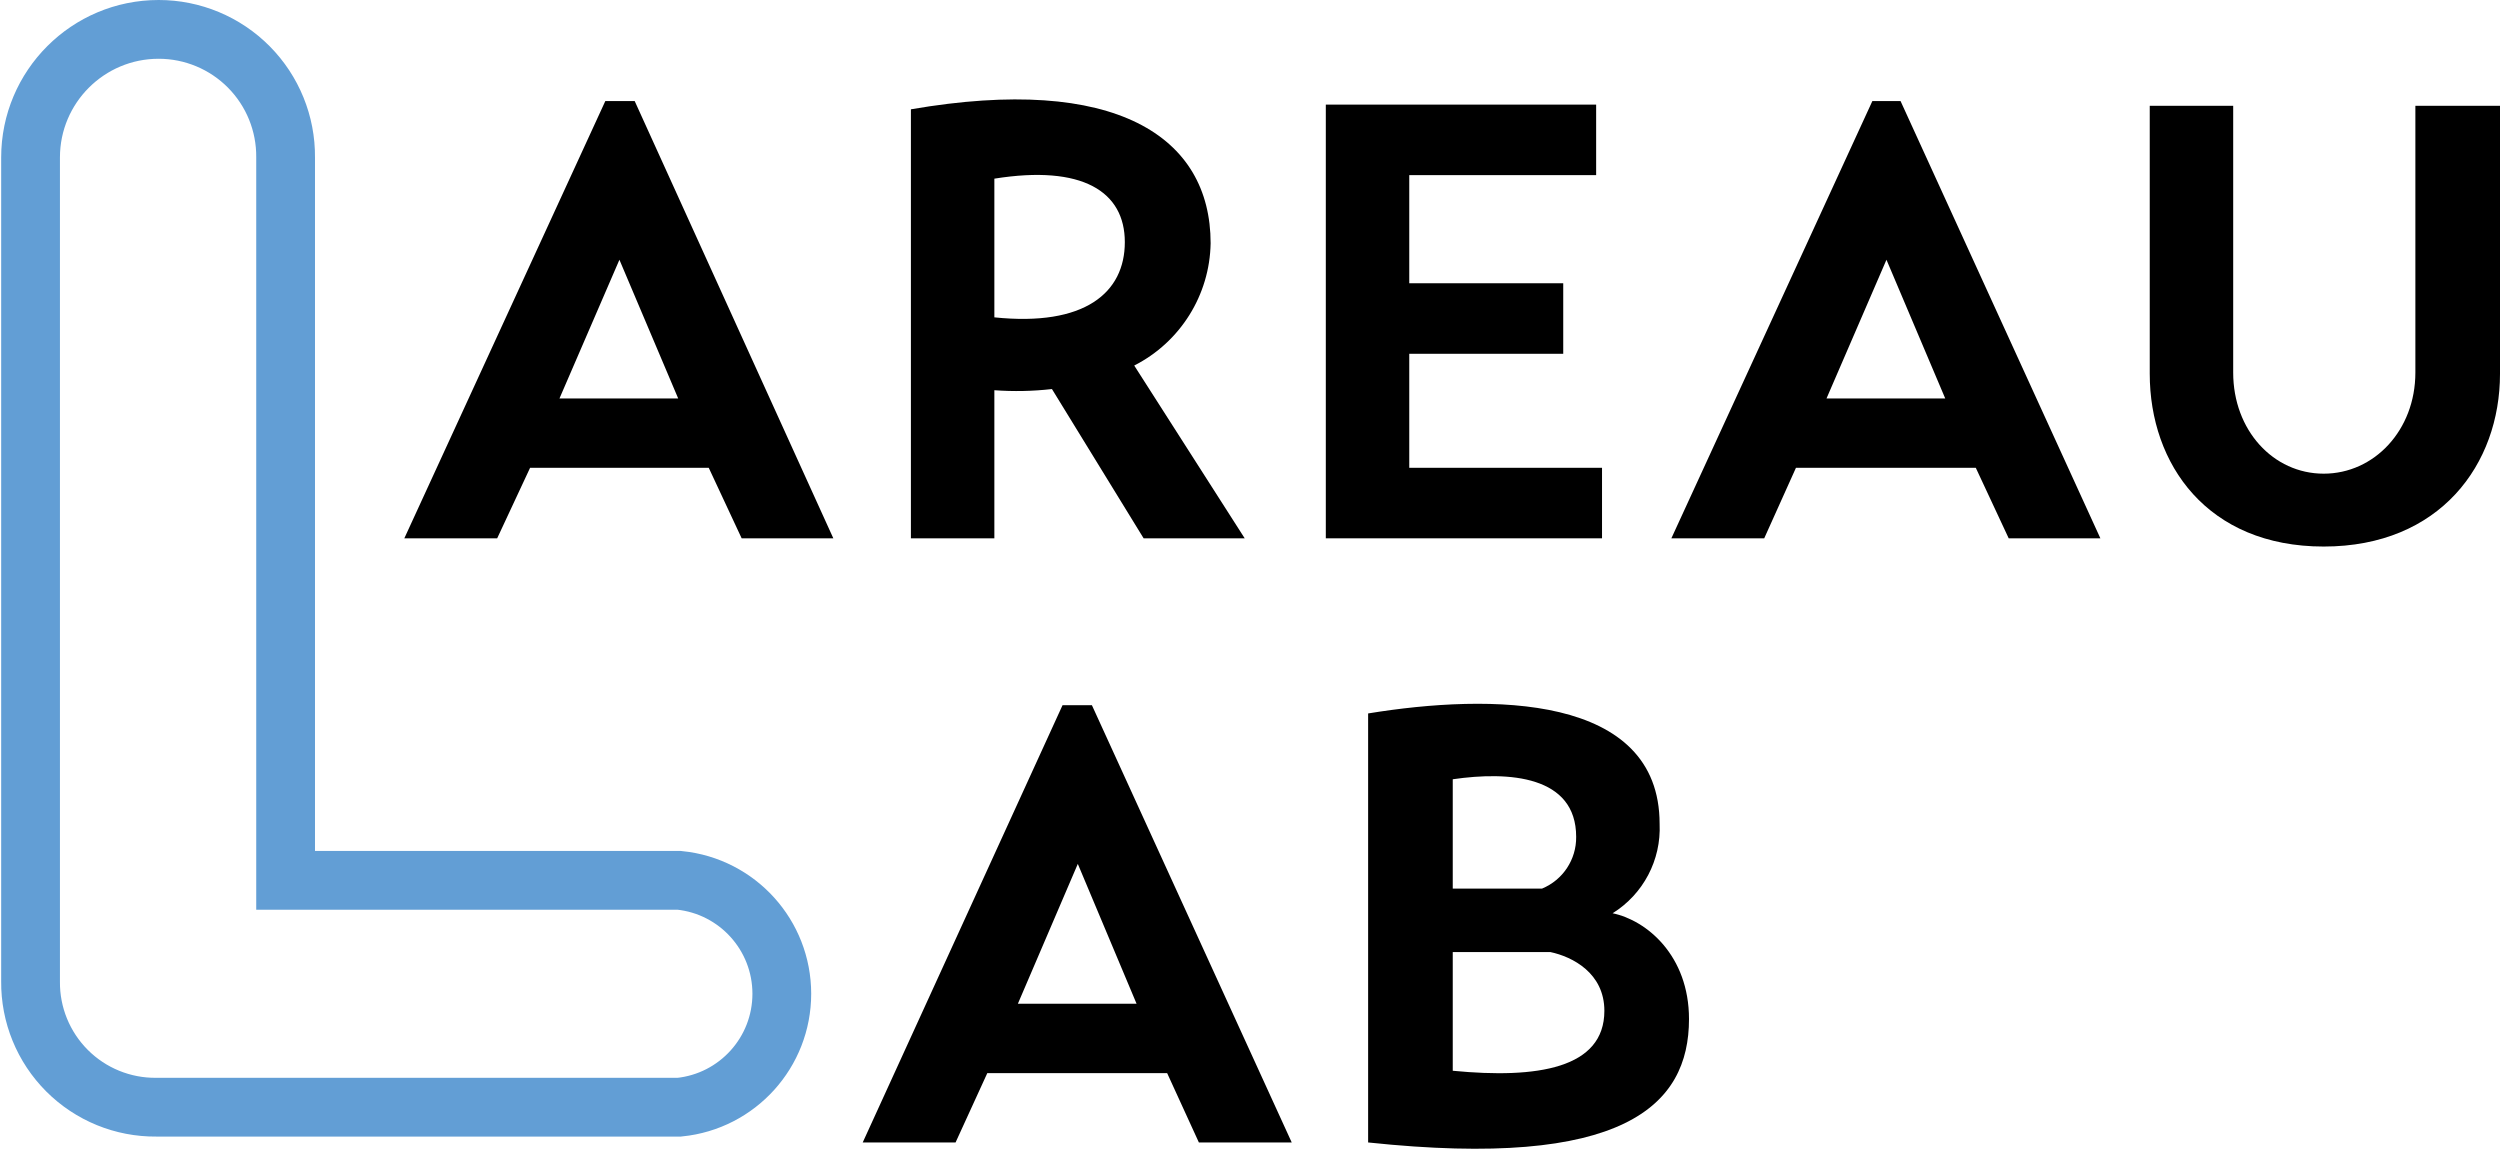
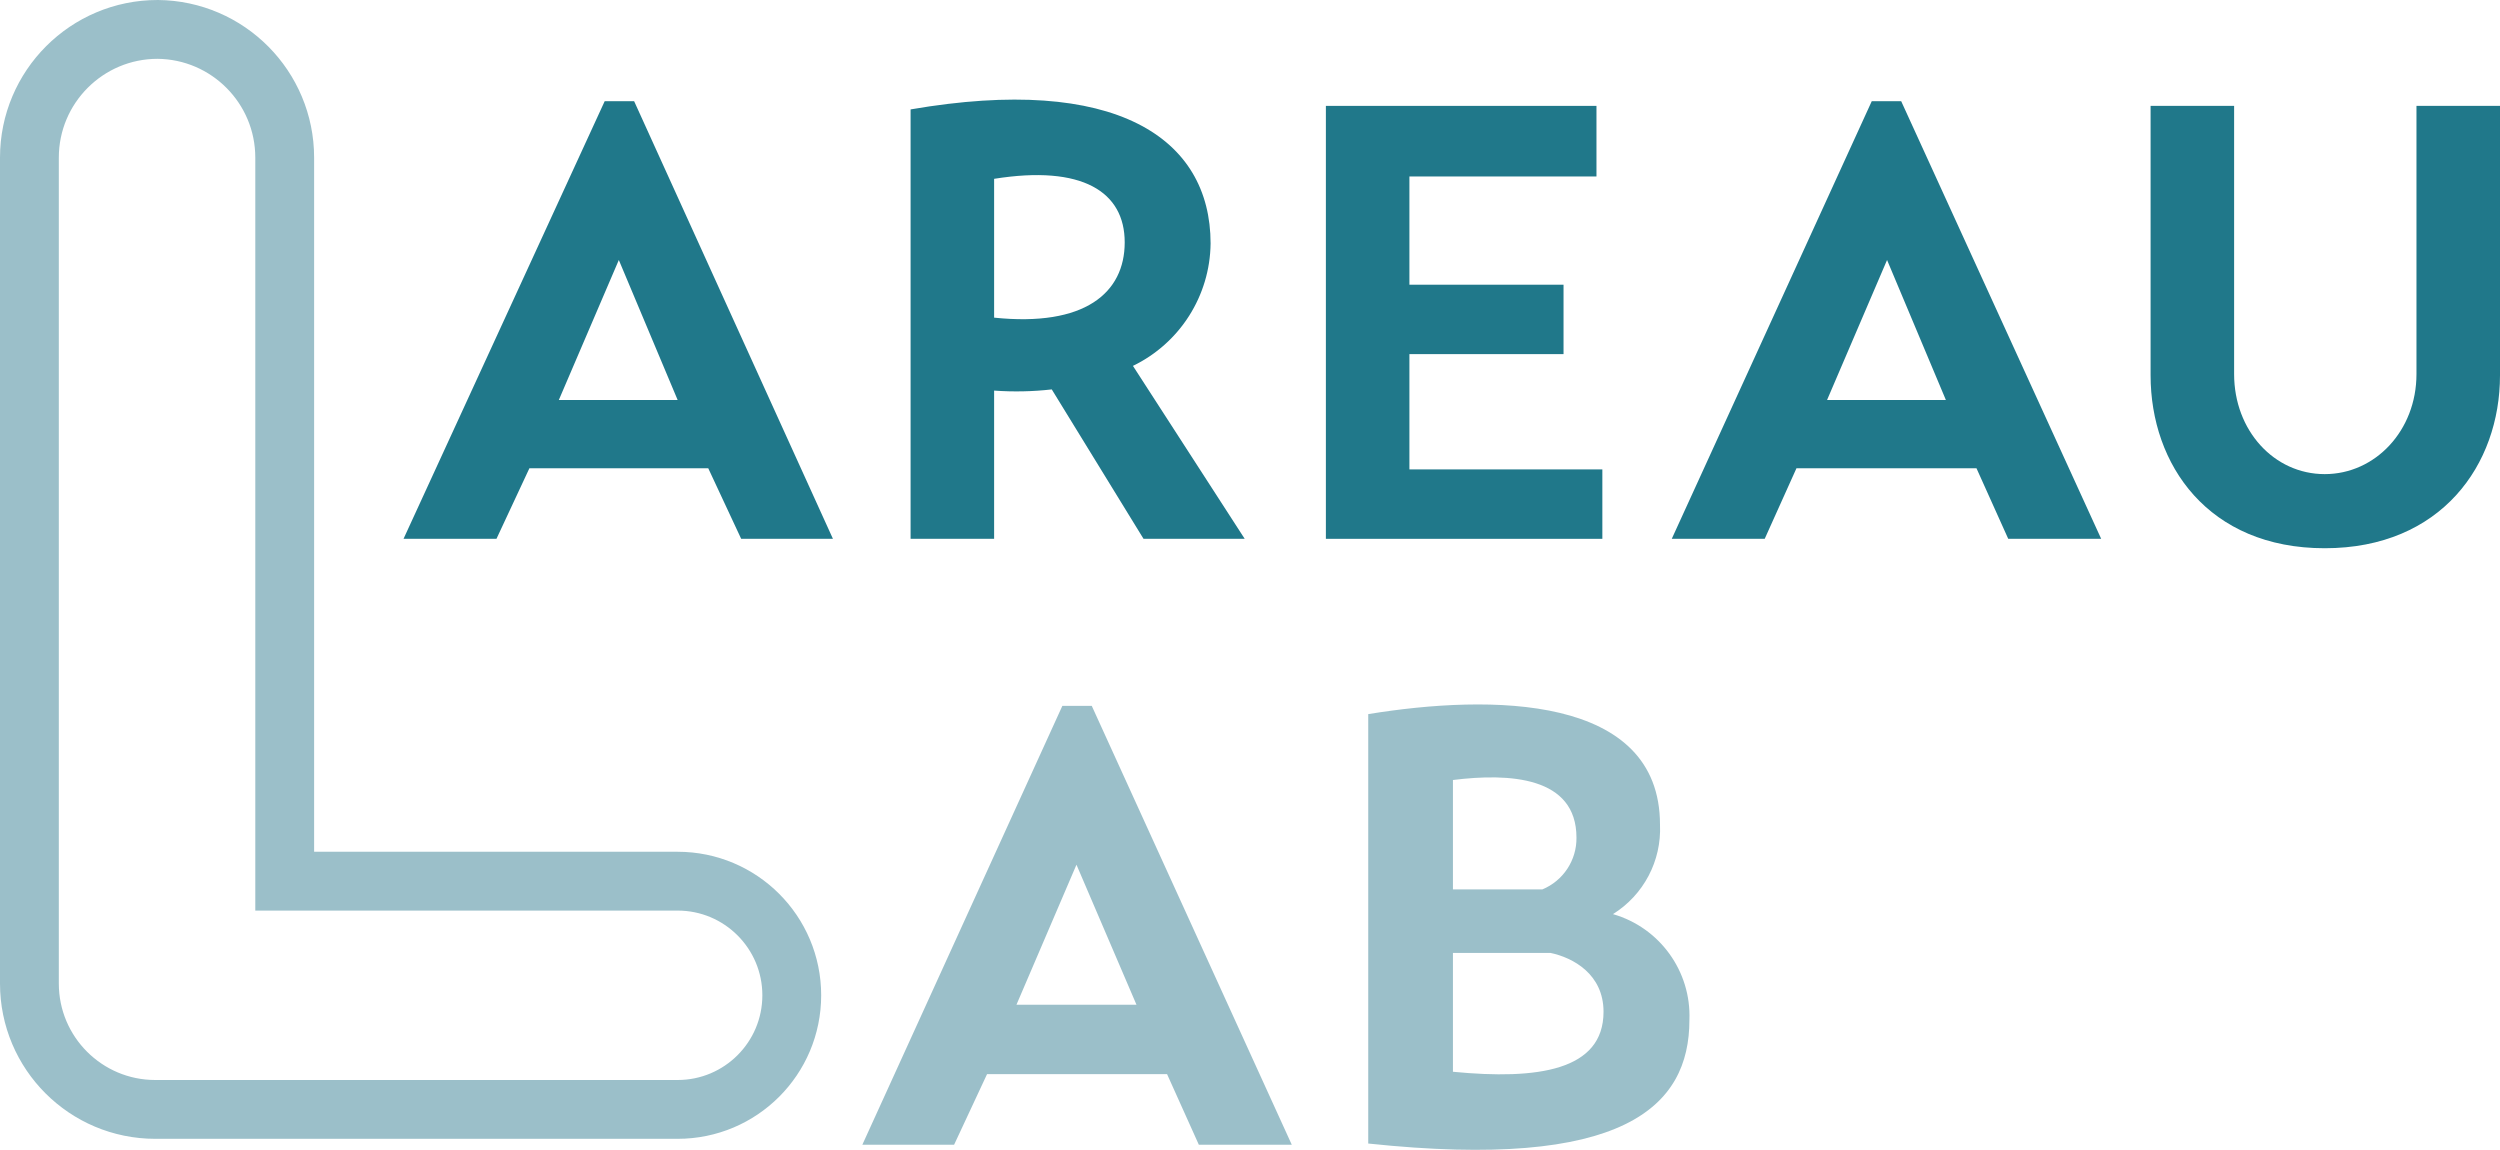
- <svg xmlns="http://www.w3.org/2000/svg" id="Layer_1" data-name="Layer 1" viewBox="0 0 212.7 97.7">
+ <svg xmlns="http://www.w3.org/2000/svg" id="Layer_1" data-name="Layer 1" viewBox="0 0 212.5 97.7">
  <defs>
    <style>
      .cls-1, .cls-2 {
        fill: none;
        stroke-width: 5px;
      }

      .cls-1 {
-         stroke: #629ed5;
+         stroke: #9bbfc9;
+       }
+       .cls-3 {
+         fill: #20788a;
      }

- 
+       .cls-4 {
+         fill: #9bbfc9;
+       }
      .cls-2 {
+         stroke: #20788a;
        fill: none;
-         stroke: #144984;
        stroke-miterlimit: 10;
        stroke-width: 5px;
-         stroke-dasharray: 1000;
-   		stroke-dashoffset: 1000;
-   		animation: dash 10s linear forwards;
+         stroke-dasharray: 500;
+   		stroke-dashoffset: 500;
+   		animation: dash 7s linear forwards;
      }
      @keyframes dash {
  to {
    stroke-dashoffset: 0;
  }
-       .cls-2 {
-         stroke: ;
-       }

-       .cls-3 {
-         fill: #144984;
-       }

-       .cls-4 {
-         fill: #629ed5;
-       }
    </style>
  </defs>
-   <path class="cls-1" d="M39.2,97H61.8a9.7,9.7,0,0,0,0-19.3H28.3V16.2A10.8,10.8,0,0,0,17.5,5.3h0A10.9,10.9,0,0,0,6.6,16.2V86.3A10.6,10.6,0,0,0,17.3,97H39.2Z" transform="translate(-4 -2.8)" />
-   <path class="cls-2" d="M39.3,97.3a10.9,10.9,0,0,1-11-10.8V16.8A10.8,10.8,0,0,0,17.4,6h0A10.8,10.8,0,0,0,6.5,16.8V67.2A10.8,10.8,0,0,0,17.4,78H62a9.7,9.7,0,1,1,0,19.3Z" transform="translate(-4 -2.8)" />
-   <path class="cls-3" d="M38.4,48.6,55.5,11.4H58L74.9,48.6H67.1l-2.8-6H49.1l-2.8,6ZM51.6,36.7H61.7l-5-11.8Z" transform="translate(-4 -2.8)" />
-   <path class="cls-3" d="M100.5,33.9l9.4,14.7h-8.6L93.5,35.9a26.2,26.2,0,0,1-4.9.1V48.6H81.5V12.1c17.4-3,25.5,2.3,25.5,11.4a11.9,11.9,0,0,1-6.5,10.4M88.6,29.8c7.7.8,11.1-2.1,11.1-6.4S96.1,16.8,88.6,18Z" transform="translate(-4 -2.8)" />
-   <polygon class="cls-3" points="136.3 39.8 136.3 45.8 112.8 45.8 112.8 8.9 135.8 8.9 135.8 14.9 119.9 14.9 119.9 24.1 133 24.1 133 30.1 119.9 30.1 119.9 39.8 136.3 39.8" />
-   <path class="cls-3" d="M146.2,48.6l17.1-37.2h2.4l17,37.2h-7.8l-2.8-6H156.8l-2.7,6Zm13.2-11.9h10.1l-5-11.8Z" transform="translate(-4 -2.8)" />
-   <path class="cls-3" d="M186.9,11.8H194V34.5c0,4.9,3.4,8.6,7.7,8.6s7.8-3.7,7.8-8.6V11.8h7.2V34.6c0,7.7-5.1,14.7-15,14.7s-14.8-7-14.8-14.7Z" transform="translate(-4 -2.8)" />
-   <path class="cls-4" d="M77.4,100l17-37.2h2.5l17,37.2H106l-2.7-5.9H88L85.3,100ZM90.6,88.2h10.1l-5-11.9Z" transform="translate(-4 -2.8)" />
-   <path class="cls-4" d="M120.4,63.5c10.4-1.7,24.8-1.7,24.8,9.4a8.5,8.5,0,0,1-4,7.6c2.9.6,6.5,3.6,6.5,9,0,7.4-5.6,12.8-27.3,10.5Zm7.2,14.9h7.6a4.7,4.7,0,0,0,2.9-4.4c0-5.2-5.7-5.6-10.5-4.9Zm0,15.5c7.2.7,12.9-.2,12.9-5.1,0-3.2-2.7-4.6-4.6-5h-8.3Z" transform="translate(-4 -2.8)" />
+   <path class="cls-1" d="M42.5,105.2H65a9.7,9.7,0,0,0,0-19.4H31.6V24.3A10.9,10.9,0,0,0,20.8,13.4h0A10.9,10.9,0,0,0,9.9,24.3V94.5a10.7,10.7,0,0,0,10.7,10.7H42.5Z" transform="translate(-7.4 -10.9)" />
+   <path class="cls-2" d="M42.5,105.2A10.9,10.9,0,0,1,31.6,94.3v-70A10.9,10.9,0,0,0,20.7,13.4h0A10.9,10.9,0,0,0,9.9,24.3V74.9A10.9,10.9,0,0,0,20.7,85.8H65a9.7,9.7,0,0,1,0,19.4Z" transform="translate(-7.4 -10.9)" />
+   <path class="cls-3" d="M41.7,56.7,58.8,19.5h2.5L78.2,56.7H70.4l-2.8-6H52.4l-2.8,6ZM54.9,44.9H65L60,33Z" transform="translate(-7.4 -10.9)" />
+   <path class="cls-3" d="M103.7,42l9.5,14.7h-8.6L96.8,44a26.4,26.4,0,0,1-4.9.1V56.7H84.8V20.2c17.4-3,25.5,2.4,25.5,11.4A11.7,11.7,0,0,1,103.7,42M91.9,37.9c7.7.8,11.1-2.1,11.1-6.4s-3.6-6.6-11.1-5.4Z" transform="translate(-7.4 -10.9)" />
+   <polygon class="cls-3" points="136.2 39.9 136.2 45.8 112.7 45.8 112.7 9 135.7 9 135.7 15 119.8 15 119.8 24.2 132.9 24.2 132.9 30.1 119.8 30.1 119.8 39.9 136.2 39.9" />
+   <path class="cls-3" d="M149.5,56.7l17-37.2H169l17,37.2h-7.9l-2.7-6H160.1l-2.7,6Zm13.2-11.8h10.1l-5-11.9Z" transform="translate(-7.4 -10.9)" />
+   <path class="cls-3" d="M190.2,19.9h7.1V42.7c0,4.8,3.4,8.5,7.7,8.5s7.8-3.7,7.8-8.5V19.9h7.1V42.8c0,7.6-5,14.7-14.9,14.7s-14.8-7.1-14.8-14.7Z" transform="translate(-7.4 -10.9)" />
+   <path class="cls-4" d="M80.7,108.2l17-37.3h2.5l17,37.3h-7.9l-2.7-6H91.3l-2.8,6ZM93.8,96.3H104L98.9,84.4Z" transform="translate(-7.4 -10.9)" />
+   <path class="cls-4" d="M123.7,71.6c10.4-1.7,24.8-1.7,24.8,9.4a8.5,8.5,0,0,1-4,7.6,9,9,0,0,1,6.5,9c0,7.4-5.6,12.8-27.3,10.5Zm7.2,14.9h7.6a4.7,4.7,0,0,0,2.9-4.4c0-5.2-5.7-5.5-10.5-4.9Zm0,15.5c7.2.7,12.8-.1,12.8-5.1,0-3.2-2.6-4.6-4.5-5h-8.3Z" transform="translate(-7.4 -10.9)" />
</svg>
